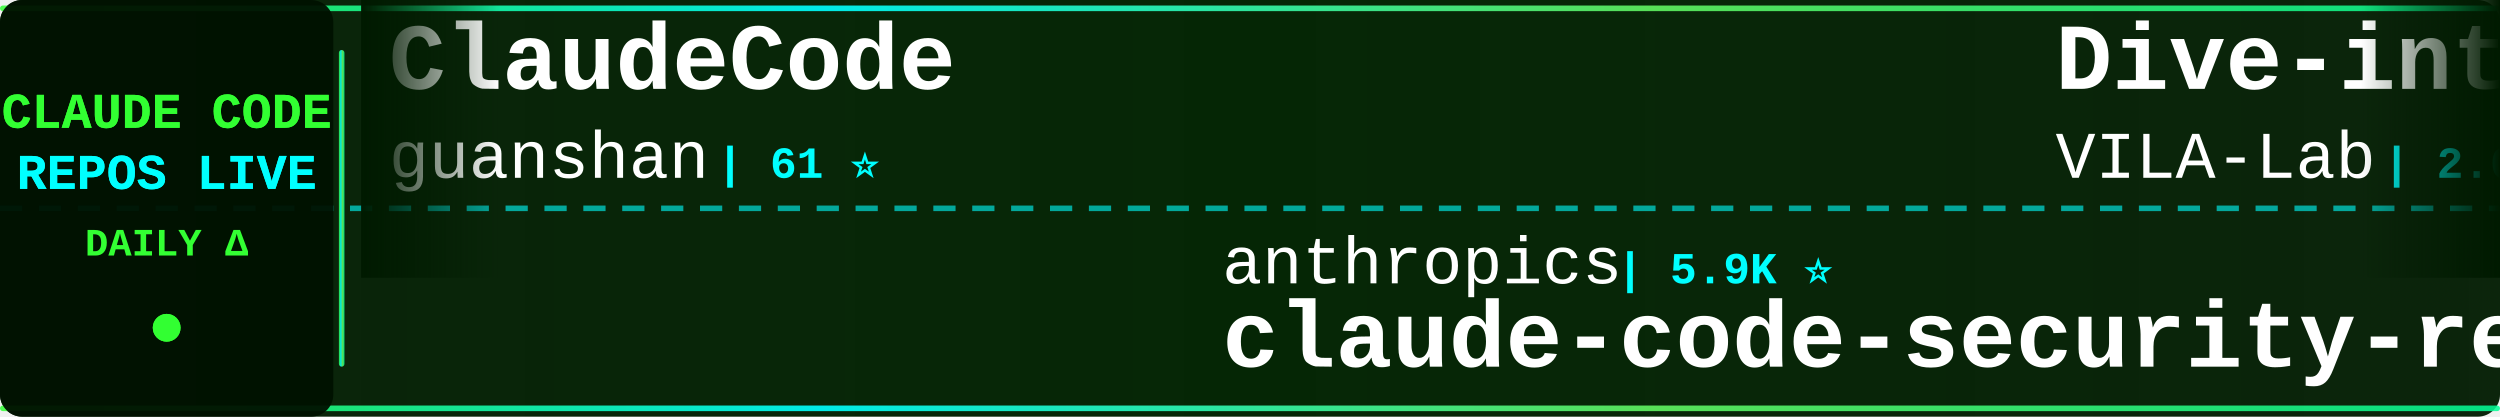
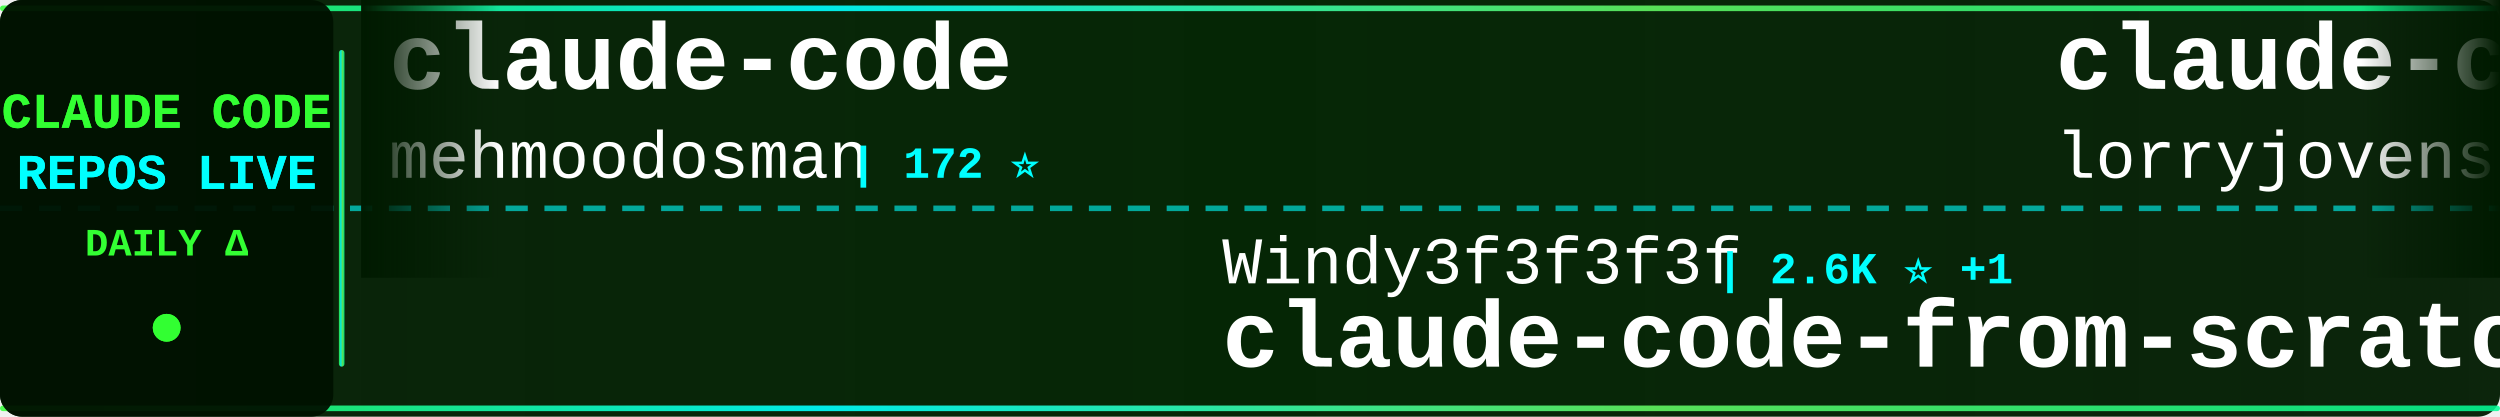
<svg xmlns="http://www.w3.org/2000/svg" width="900" height="150">
  <defs>
    <linearGradient id="tickerBg" x1="0%" y1="0%" x2="100%" y2="0%">
      <stop offset="0%" style="stop-color:#001a00;stop-opacity:0.95" />
      <stop offset="50%" style="stop-color:#002200;stop-opacity:0.98" />
      <stop offset="100%" style="stop-color:#001a00;stop-opacity:0.95" />
    </linearGradient>
    <linearGradient id="borderGrad" x1="0%" y1="0%" x2="100%" y2="0%">
      <stop offset="0%" style="stop-color:#33ff33;stop-opacity:0.85">
        <animate attributeName="stop-opacity" values="0.85;1;0.85" dur="2s" repeatCount="indefinite" />
      </stop>
      <stop offset="33%" style="stop-color:#00ffff;stop-opacity:0.9">
        <animate attributeName="stop-opacity" values="0.9;1;0.9" dur="2.2s" repeatCount="indefinite" />
      </stop>
      <stop offset="66%" style="stop-color:#66ff66;stop-opacity:0.85">
        <animate attributeName="stop-opacity" values="0.85;1;0.85" dur="1.8s" repeatCount="indefinite" />
      </stop>
      <stop offset="100%" style="stop-color:#00ff99;stop-opacity:0.85">
        <animate attributeName="stop-opacity" values="0.85;1;0.85" dur="2s" repeatCount="indefinite" />
      </stop>
    </linearGradient>
    <filter id="textGlow">
      <feGaussianBlur stdDeviation="0.1" result="coloredBlur" />
      <feMerge>
        <feMergeNode in="coloredBlur" />
        <feMergeNode in="SourceGraphic" />
      </feMerge>
    </filter>
    <filter id="metricGlow">
      <feGaussianBlur stdDeviation="0.2" result="coloredBlur" />
      <feMerge>
        <feMergeNode in="coloredBlur" />
        <feMergeNode in="SourceGraphic" />
      </feMerge>
    </filter>
    <linearGradient id="leftFade" x1="0%" y1="0%" x2="100%" y2="0%">
      <stop offset="0%" style="stop-color:#001a00;stop-opacity:1" />
      <stop offset="100%" style="stop-color:#001a00;stop-opacity:0" />
    </linearGradient>
    <linearGradient id="rightFade" x1="0%" y1="0%" x2="100%" y2="0%">
      <stop offset="0%" style="stop-color:#001a00;stop-opacity:0" />
      <stop offset="100%" style="stop-color:#001a00;stop-opacity:1" />
    </linearGradient>
  </defs>
  <rect width="900" height="150" fill="url(#tickerBg)" rx="8" />
  <rect x="0" y="2" width="900" height="2" fill="url(#borderGrad)" rx="1" />
  <rect x="0" y="146" width="900" height="2" fill="url(#borderGrad)" rx="1" />
  <line x1="0" y1="75" x2="900" y2="75" stroke="#00ffff" stroke-width="2" stroke-dasharray="8 6" opacity="0.6" />
  <rect x="0" y="0" width="120" height="150" fill="#001100" opacity="0.95" rx="8" />
  <text x="60" y="46" font-family="'Courier New', monospace" font-size="18" font-weight="bold" fill="#33ff33" text-anchor="middle" filter="url(#textGlow)">
    CLAUDE CODE
  </text>
  <text x="60" y="68" font-family="'Courier New', monospace" font-size="18" font-weight="bold" fill="#00ffff" text-anchor="middle" filter="url(#textGlow)">
    REPOS LIVE
  </text>
  <text x="60" y="92" font-family="'Courier New', monospace" font-size="14" font-weight="bold" fill="#33ff33" text-anchor="middle">
    DAILY Δ
  </text>
  <circle cx="60" cy="118" r="5" fill="#33ff33" filter="url(#metricGlow)">
    <animate attributeName="r" values="4;6;4" dur="1.5s" repeatCount="indefinite" />
    <animate attributeName="opacity" values="0.6;1;0.6" dur="1.5s" repeatCount="indefinite" />
  </circle>
  <rect x="122" y="18" width="2" height="114" fill="url(#borderGrad)" rx="1" />
  <clipPath id="tickerClip">
    <rect x="130" y="0" width="770" height="150" />
  </clipPath>
  <g clip-path="url(#tickerClip)">
    <g id="tickerItems">
      <animateTransform attributeName="transform" attributeType="XML" type="translate" from="0 0" to="-3000 0" dur="54s" repeatCount="indefinite" />
      <g transform="translate(0, 0)">
-         <text x="140" y="32" font-family="'Courier New', monospace" font-size="34" font-weight="bold" fill="#ffffff">ClaudeCode</text>
-         <text x="140" y="64" font-family="'Courier New', monospace" font-size="24" font-weight="normal" fill="#ffffff" opacity="1.0">guanshan</text>
-         <text x="258" y="64" font-family="'Courier New', monospace" font-size="16" font-weight="bold" fill="#00ffff"> | 61 ⭐</text>
+         <text x="140" y="32" font-family="'Courier New', monospace" font-size="34" font-weight="bold" fill="#ffffff">claude-code</text>
+         <text x="140" y="64" font-family="'Courier New', monospace" font-size="24" font-weight="normal" fill="#ffffff" opacity="1.0">mehmoodosman</text>
+         <text x="306" y="64" font-family="'Courier New', monospace" font-size="16" font-weight="bold" fill="#00ffff"> | 172 ⭐</text>
      </g>
      <g transform="translate(300, 0)">
-         <text x="140" y="102" font-family="'Courier New', monospace" font-size="24" font-weight="normal" fill="#ffffff" opacity="1.0">anthropics</text>
-         <text x="282" y="102" font-family="'Courier New', monospace" font-size="16" font-weight="bold" fill="#00ffff"> | 5.9K ⭐</text>
-         <text x="140" y="132" font-family="'Courier New', monospace" font-size="34" font-weight="bold" fill="#ffffff">claude-code-security-rev...</text>
+         <text x="140" y="102" font-family="'Courier New', monospace" font-size="24" font-weight="normal" fill="#ffffff" opacity="1.0">Windy3f3f3f3f</text>
+         <text x="318" y="102" font-family="'Courier New', monospace" font-size="16" font-weight="bold" fill="#00ffff"> | 2.6K ⭐ +1</text>
+         <text x="140" y="132" font-family="'Courier New', monospace" font-size="34" font-weight="bold" fill="#ffffff">claude-code-from-scratch</text>
      </g>
      <g transform="translate(600, 0)">
-         <text x="140" y="32" font-family="'Courier New', monospace" font-size="34" font-weight="bold" fill="#ffffff">Dive-into-Claude-Code</text>
-         <text x="140" y="64" font-family="'Courier New', monospace" font-size="24" font-weight="normal" fill="#ffffff" opacity="1.0">VILA-Lab</text>
-         <text x="258" y="64" font-family="'Courier New', monospace" font-size="16" font-weight="bold" fill="#00ffff"> | 2.0K ⭐</text>
+         <text x="140" y="32" font-family="'Courier New', monospace" font-size="34" font-weight="bold" fill="#ffffff">claude-code-rust</text>
+         <text x="140" y="64" font-family="'Courier New', monospace" font-size="24" font-weight="normal" fill="#ffffff" opacity="1.0">lorryjovens-hub</text>
+         <text x="342" y="64" font-family="'Courier New', monospace" font-size="16" font-weight="bold" fill="#00ffff"> | 1.7K ⭐</text>
      </g>
      <g transform="translate(900, 0)">
-         <text x="140" y="102" font-family="'Courier New', monospace" font-size="24" font-weight="normal" fill="#ffffff" opacity="1.0">https-deeplearning-ai</text>
-         <text x="414" y="102" font-family="'Courier New', monospace" font-size="16" font-weight="bold" fill="#00ffff"> | 540 ⭐</text>
-         <text x="140" y="132" font-family="'Courier New', monospace" font-size="34" font-weight="bold" fill="#ffffff">sc-claude-code-files</text>
+         <text x="140" y="102" font-family="'Courier New', monospace" font-size="24" font-weight="normal" fill="#ffffff" opacity="1.0">Tinkeringg-Lab</text>
+         <text x="330" y="102" font-family="'Courier New', monospace" font-size="16" font-weight="bold" fill="#00ffff"> | 211 ⭐</text>
+         <text x="140" y="132" font-family="'Courier New', monospace" font-size="34" font-weight="bold" fill="#ffffff">claude-code</text>
      </g>
      <g transform="translate(1200, 0)">
-         <text x="140" y="32" font-family="'Courier New', monospace" font-size="34" font-weight="bold" fill="#ffffff">claude-code-spec-workflo...</text>
-         <text x="140" y="64" font-family="'Courier New', monospace" font-size="24" font-weight="normal" fill="#ffffff" opacity="1.0">Pimzino</text>
-         <text x="246" y="64" font-family="'Courier New', monospace" font-size="16" font-weight="bold" fill="#00ffff"> | 3.8K ⭐</text>
+         <text x="140" y="32" font-family="'Courier New', monospace" font-size="34" font-weight="bold" fill="#ffffff">claude_code_src</text>
+         <text x="140" y="64" font-family="'Courier New', monospace" font-size="24" font-weight="normal" fill="#ffffff" opacity="1.0">ponponon</text>
+         <text x="258" y="64" font-family="'Courier New', monospace" font-size="16" font-weight="bold" fill="#00ffff"> | 2.3K ⭐</text>
      </g>
      <g transform="translate(1500, 0)">
-         <text x="140" y="102" font-family="'Courier New', monospace" font-size="24" font-weight="normal" fill="#ffffff" opacity="1.0">anthropics</text>
-         <text x="282" y="102" font-family="'Courier New', monospace" font-size="16" font-weight="bold" fill="#00ffff"> | 141.2K ⭐ +40</text>
-         <text x="140" y="132" font-family="'Courier New', monospace" font-size="34" font-weight="bold" fill="#ffffff">claude-code</text>
+         <text x="140" y="102" font-family="'Courier New', monospace" font-size="24" font-weight="normal" fill="#ffffff" opacity="1.0">shareAI-lab</text>
+         <text x="294" y="102" font-family="'Courier New', monospace" font-size="16" font-weight="bold" fill="#00ffff"> | 74.0K ⭐ +41</text>
+         <text x="140" y="132" font-family="'Courier New', monospace" font-size="34" font-weight="bold" fill="#ffffff">learn-claude-code</text>
      </g>
      <g transform="translate(1800, 0)">
-         <text x="140" y="32" font-family="'Courier New', monospace" font-size="34" font-weight="bold" fill="#ffffff">Claude-code</text>
-         <text x="140" y="64" font-family="'Courier New', monospace" font-size="24" font-weight="normal" fill="#ffffff" opacity="1.0">zstmfhy</text>
-         <text x="246" y="64" font-family="'Courier New', monospace" font-size="16" font-weight="bold" fill="#00ffff"> | 190 ⭐</text>
+         <text x="140" y="32" font-family="'Courier New', monospace" font-size="34" font-weight="bold" fill="#ffffff">claude-code</text>
+         <text x="140" y="64" font-family="'Courier New', monospace" font-size="24" font-weight="normal" fill="#ffffff" opacity="1.0">tanbiralam</text>
+         <text x="282" y="64" font-family="'Courier New', monospace" font-size="16" font-weight="bold" fill="#00ffff"> | 2.1K ⭐ +2</text>
      </g>
      <g transform="translate(2100, 0)">
-         <text x="140" y="102" font-family="'Courier New', monospace" font-size="24" font-weight="normal" fill="#ffffff" opacity="1.0">luongnv89</text>
-         <text x="270" y="102" font-family="'Courier New', monospace" font-size="16" font-weight="bold" fill="#00ffff"> | 41.0K ⭐ +41.0K</text>
-         <text x="140" y="132" font-family="'Courier New', monospace" font-size="34" font-weight="bold" fill="#ffffff">claude-howto</text>
+         <text x="140" y="102" font-family="'Courier New', monospace" font-size="24" font-weight="normal" fill="#ffffff" opacity="1.0">pengchengneo</text>
+         <text x="306" y="102" font-family="'Courier New', monospace" font-size="16" font-weight="bold" fill="#00ffff"> | 1.7K ⭐</text>
+         <text x="140" y="132" font-family="'Courier New', monospace" font-size="34" font-weight="bold" fill="#ffffff">Claude-Code</text>
      </g>
      <g transform="translate(2400, 0)">
-         <text x="140" y="32" font-family="'Courier New', monospace" font-size="34" font-weight="bold" fill="#ffffff">claude-code-source-build</text>
-         <text x="140" y="64" font-family="'Courier New', monospace" font-size="24" font-weight="normal" fill="#ffffff" opacity="1.0">andrew-kramer-inno</text>
-         <text x="378" y="64" font-family="'Courier New', monospace" font-size="16" font-weight="bold" fill="#00ffff"> | 593 ⭐</text>
+         <text x="140" y="32" font-family="'Courier New', monospace" font-size="34" font-weight="bold" fill="#ffffff">claude-code-engineering</text>
+         <text x="140" y="64" font-family="'Courier New', monospace" font-size="24" font-weight="normal" fill="#ffffff" opacity="1.0">huangjia2019</text>
+         <text x="306" y="64" font-family="'Courier New', monospace" font-size="16" font-weight="bold" fill="#00ffff"> | 1.1K ⭐</text>
      </g>
      <g transform="translate(2700, 0)">
-         <text x="140" y="102" font-family="'Courier New', monospace" font-size="24" font-weight="normal" fill="#ffffff" opacity="1.0">JrCx7scC</text>
-         <text x="258" y="102" font-family="'Courier New', monospace" font-size="16" font-weight="bold" fill="#00ffff"> | 373 ⭐</text>
-         <text x="140" y="132" font-family="'Courier New', monospace" font-size="34" font-weight="bold" fill="#ffffff">claude-code-source</text>
+         <text x="140" y="102" font-family="'Courier New', monospace" font-size="24" font-weight="normal" fill="#ffffff" opacity="1.0">jqueryscript</text>
+         <text x="306" y="102" font-family="'Courier New', monospace" font-size="16" font-weight="bold" fill="#00ffff"> | 497 ⭐</text>
+         <text x="140" y="132" font-family="'Courier New', monospace" font-size="34" font-weight="bold" fill="#ffffff">awesome-claude-code</text>
      </g>
      <g transform="translate(3000, 0)">
-         <text x="140" y="32" font-family="'Courier New', monospace" font-size="34" font-weight="bold" fill="#ffffff">ClaudeCode</text>
-         <text x="140" y="64" font-family="'Courier New', monospace" font-size="24" font-weight="normal" fill="#ffffff" opacity="1.0">guanshan</text>
-         <text x="258" y="64" font-family="'Courier New', monospace" font-size="16" font-weight="bold" fill="#00ffff"> | 61 ⭐</text>
+         <text x="140" y="32" font-family="'Courier New', monospace" font-size="34" font-weight="bold" fill="#ffffff">claude-code</text>
+         <text x="140" y="64" font-family="'Courier New', monospace" font-size="24" font-weight="normal" fill="#ffffff" opacity="1.0">mehmoodosman</text>
+         <text x="306" y="64" font-family="'Courier New', monospace" font-size="16" font-weight="bold" fill="#00ffff"> | 172 ⭐</text>
      </g>
      <g transform="translate(3300, 0)">
-         <text x="140" y="102" font-family="'Courier New', monospace" font-size="24" font-weight="normal" fill="#ffffff" opacity="1.0">anthropics</text>
-         <text x="282" y="102" font-family="'Courier New', monospace" font-size="16" font-weight="bold" fill="#00ffff"> | 5.9K ⭐</text>
-         <text x="140" y="132" font-family="'Courier New', monospace" font-size="34" font-weight="bold" fill="#ffffff">claude-code-security-rev...</text>
+         <text x="140" y="102" font-family="'Courier New', monospace" font-size="24" font-weight="normal" fill="#ffffff" opacity="1.0">Windy3f3f3f3f</text>
+         <text x="318" y="102" font-family="'Courier New', monospace" font-size="16" font-weight="bold" fill="#00ffff"> | 2.6K ⭐ +1</text>
+         <text x="140" y="132" font-family="'Courier New', monospace" font-size="34" font-weight="bold" fill="#ffffff">claude-code-from-scratch</text>
      </g>
      <g transform="translate(3600, 0)">
-         <text x="140" y="32" font-family="'Courier New', monospace" font-size="34" font-weight="bold" fill="#ffffff">Dive-into-Claude-Code</text>
-         <text x="140" y="64" font-family="'Courier New', monospace" font-size="24" font-weight="normal" fill="#ffffff" opacity="1.0">VILA-Lab</text>
-         <text x="258" y="64" font-family="'Courier New', monospace" font-size="16" font-weight="bold" fill="#00ffff"> | 2.0K ⭐</text>
+         <text x="140" y="32" font-family="'Courier New', monospace" font-size="34" font-weight="bold" fill="#ffffff">claude-code-rust</text>
+         <text x="140" y="64" font-family="'Courier New', monospace" font-size="24" font-weight="normal" fill="#ffffff" opacity="1.0">lorryjovens-hub</text>
+         <text x="342" y="64" font-family="'Courier New', monospace" font-size="16" font-weight="bold" fill="#00ffff"> | 1.7K ⭐</text>
      </g>
      <g transform="translate(3900, 0)">
-         <text x="140" y="102" font-family="'Courier New', monospace" font-size="24" font-weight="normal" fill="#ffffff" opacity="1.0">https-deeplearning-ai</text>
-         <text x="414" y="102" font-family="'Courier New', monospace" font-size="16" font-weight="bold" fill="#00ffff"> | 540 ⭐</text>
-         <text x="140" y="132" font-family="'Courier New', monospace" font-size="34" font-weight="bold" fill="#ffffff">sc-claude-code-files</text>
+         <text x="140" y="102" font-family="'Courier New', monospace" font-size="24" font-weight="normal" fill="#ffffff" opacity="1.0">Tinkeringg-Lab</text>
+         <text x="330" y="102" font-family="'Courier New', monospace" font-size="16" font-weight="bold" fill="#00ffff"> | 211 ⭐</text>
+         <text x="140" y="132" font-family="'Courier New', monospace" font-size="34" font-weight="bold" fill="#ffffff">claude-code</text>
      </g>
    </g>
  </g>
  <rect x="130" y="0" width="50" height="100" fill="url(#leftFade)" />
  <rect x="850" y="0" width="50" height="100" fill="url(#rightFade)" />
</svg>
